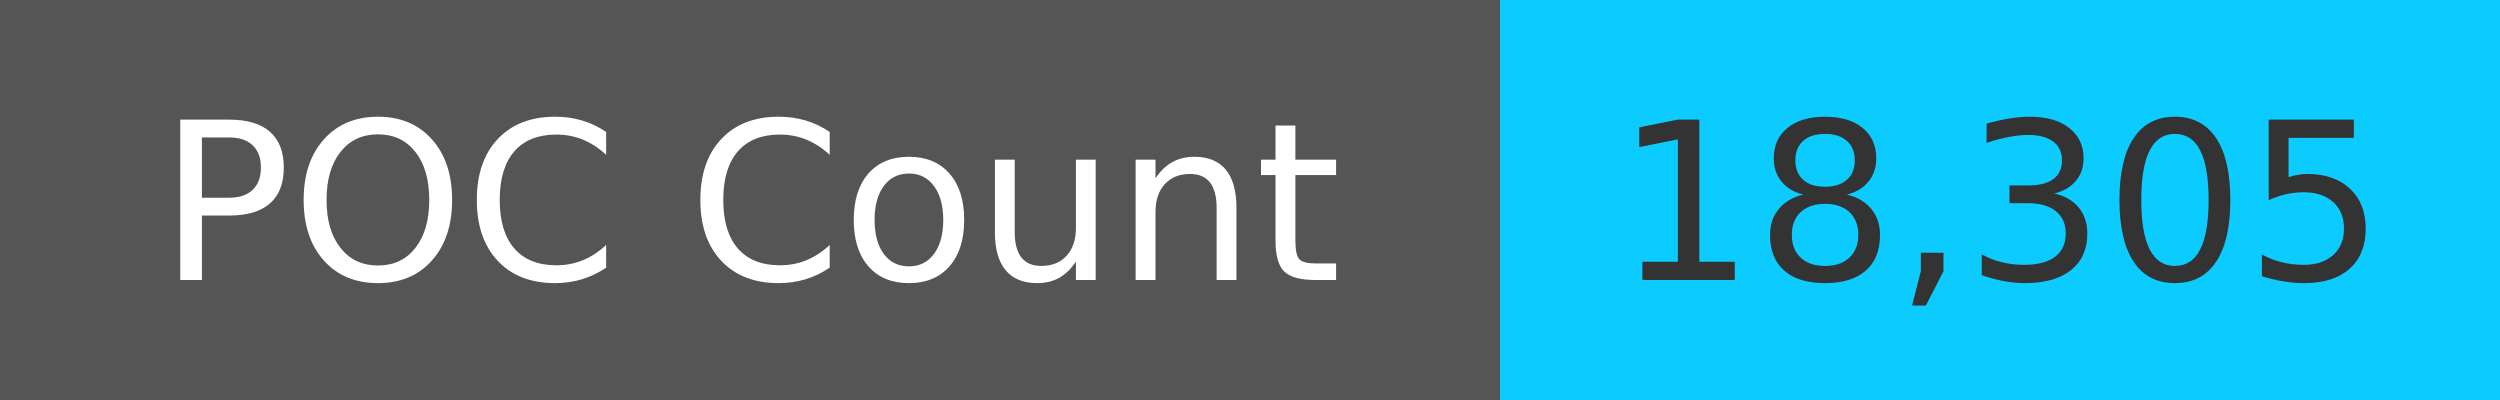
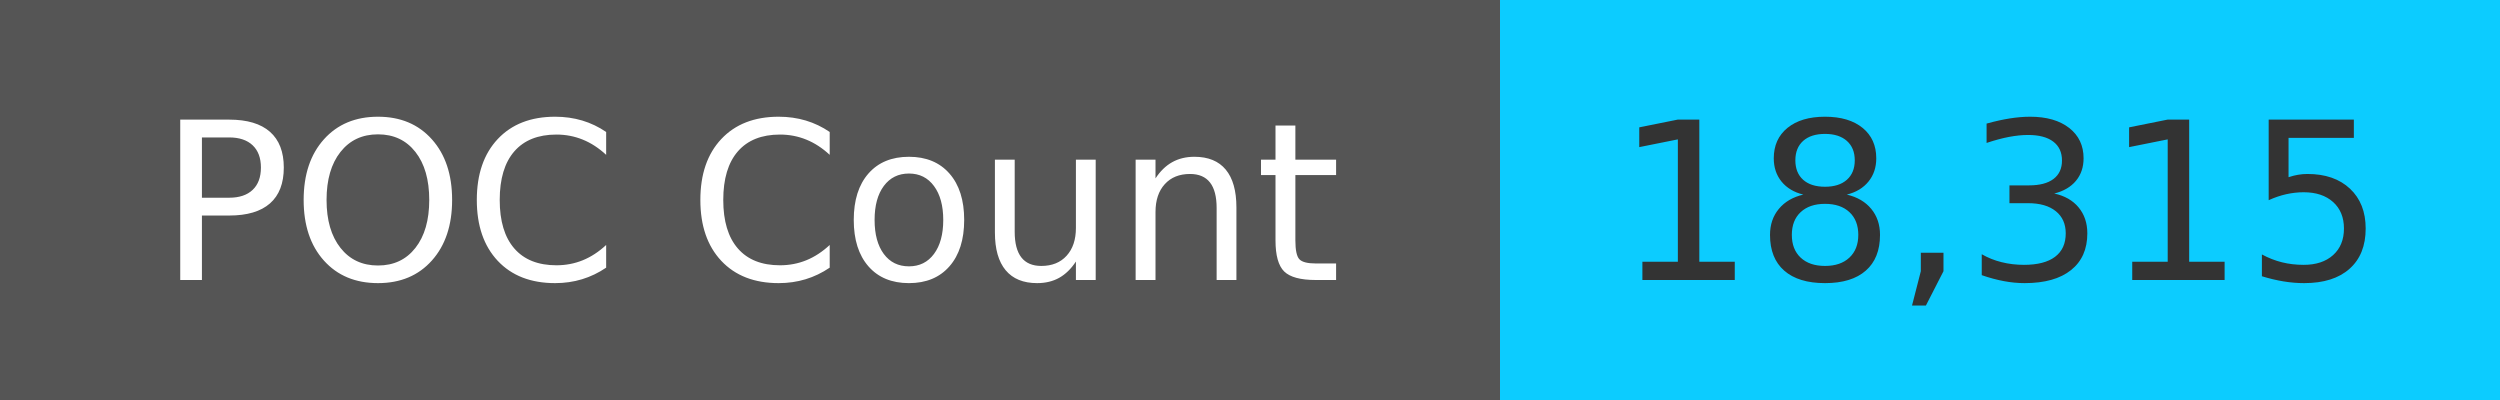
<svg xmlns="http://www.w3.org/2000/svg" width="125" height="20" role="img">
  <linearGradient id="s" x2="0" y2="100%">
    <stop offset="0" stop-color="#bbb" stop-opacity=".1" />
    <stop offset="1" stop-opacity=".1" />
  </linearGradient>
  <g>
    <rect width="75" height="20" fill="#555" />
    <rect x="75" width="267" height="20" fill="#0cccff" />
  </g>
  <g fill="#fff" text-anchor="middle" font-family="Verdana,Geneva,DejaVu Sans,sans-serif" text-rendering="geometricPrecision" font-size="110">
    <text x="375" y="140" transform="scale(.1)" fill="#fff">
            POC Count
        </text>
    <text x="1000" y="140" transform="scale(.1)" fill="#333">
-             18,305
+             18,315
        </text>
  </g>
</svg>
